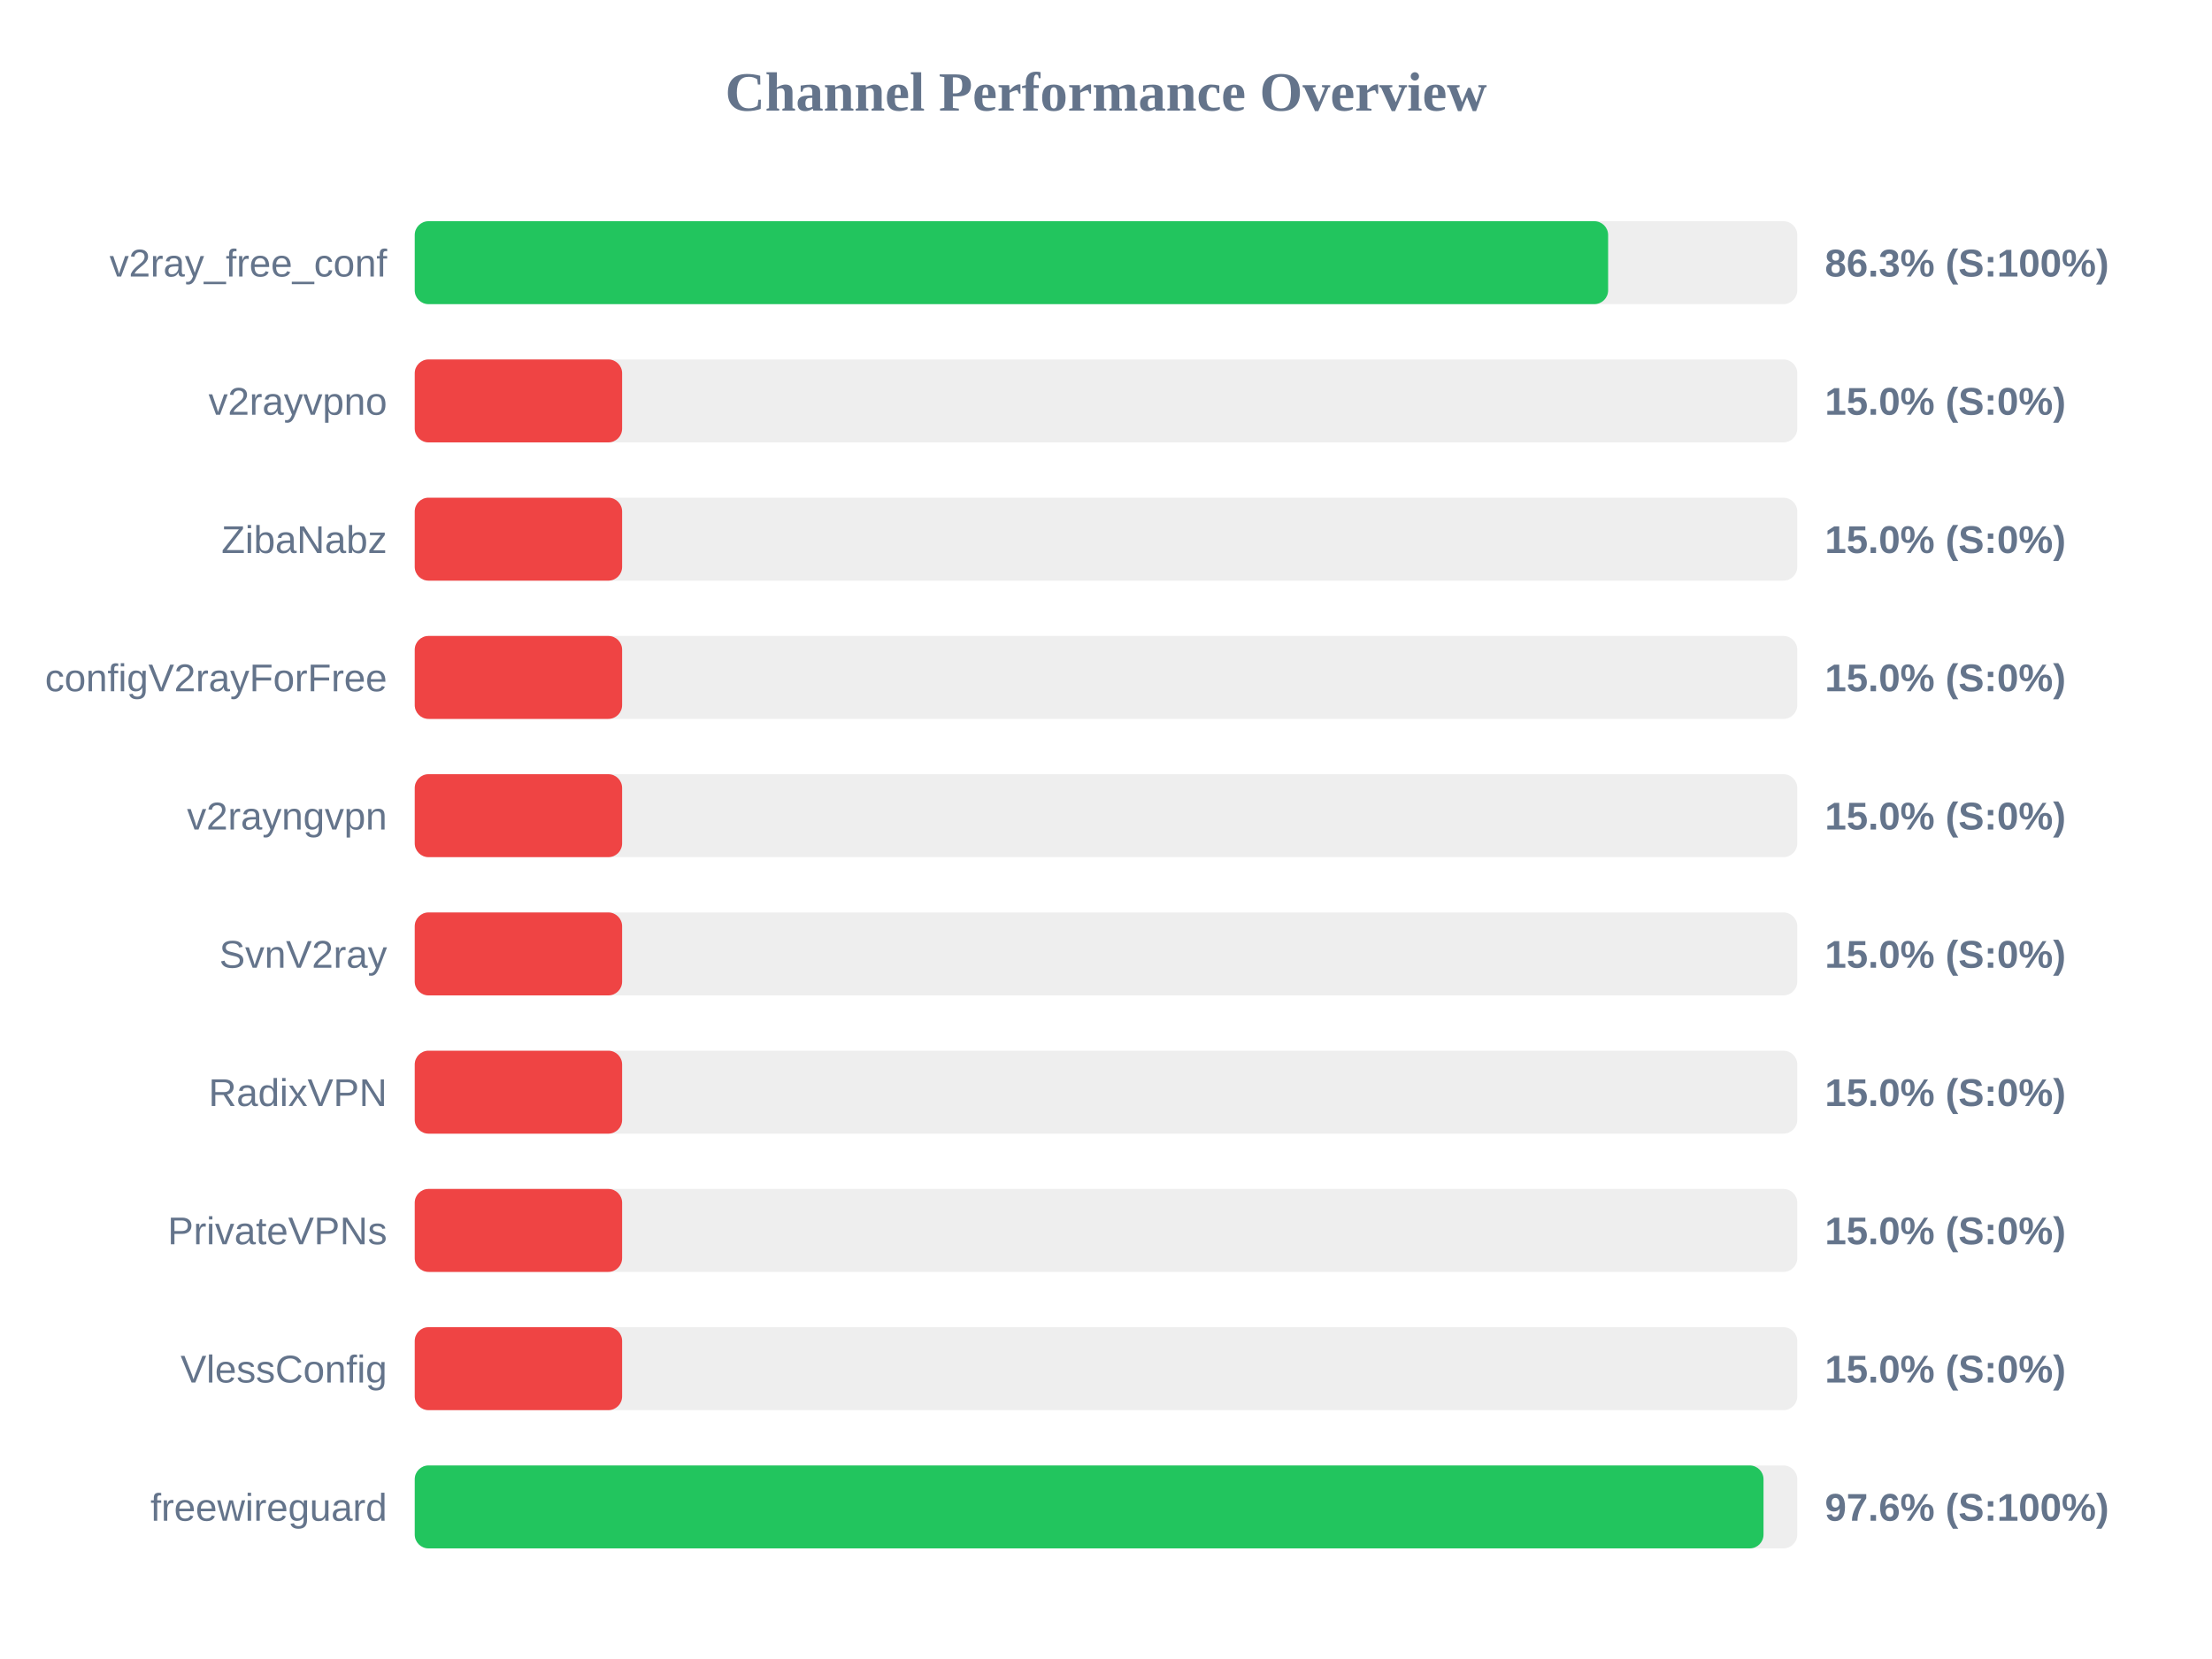
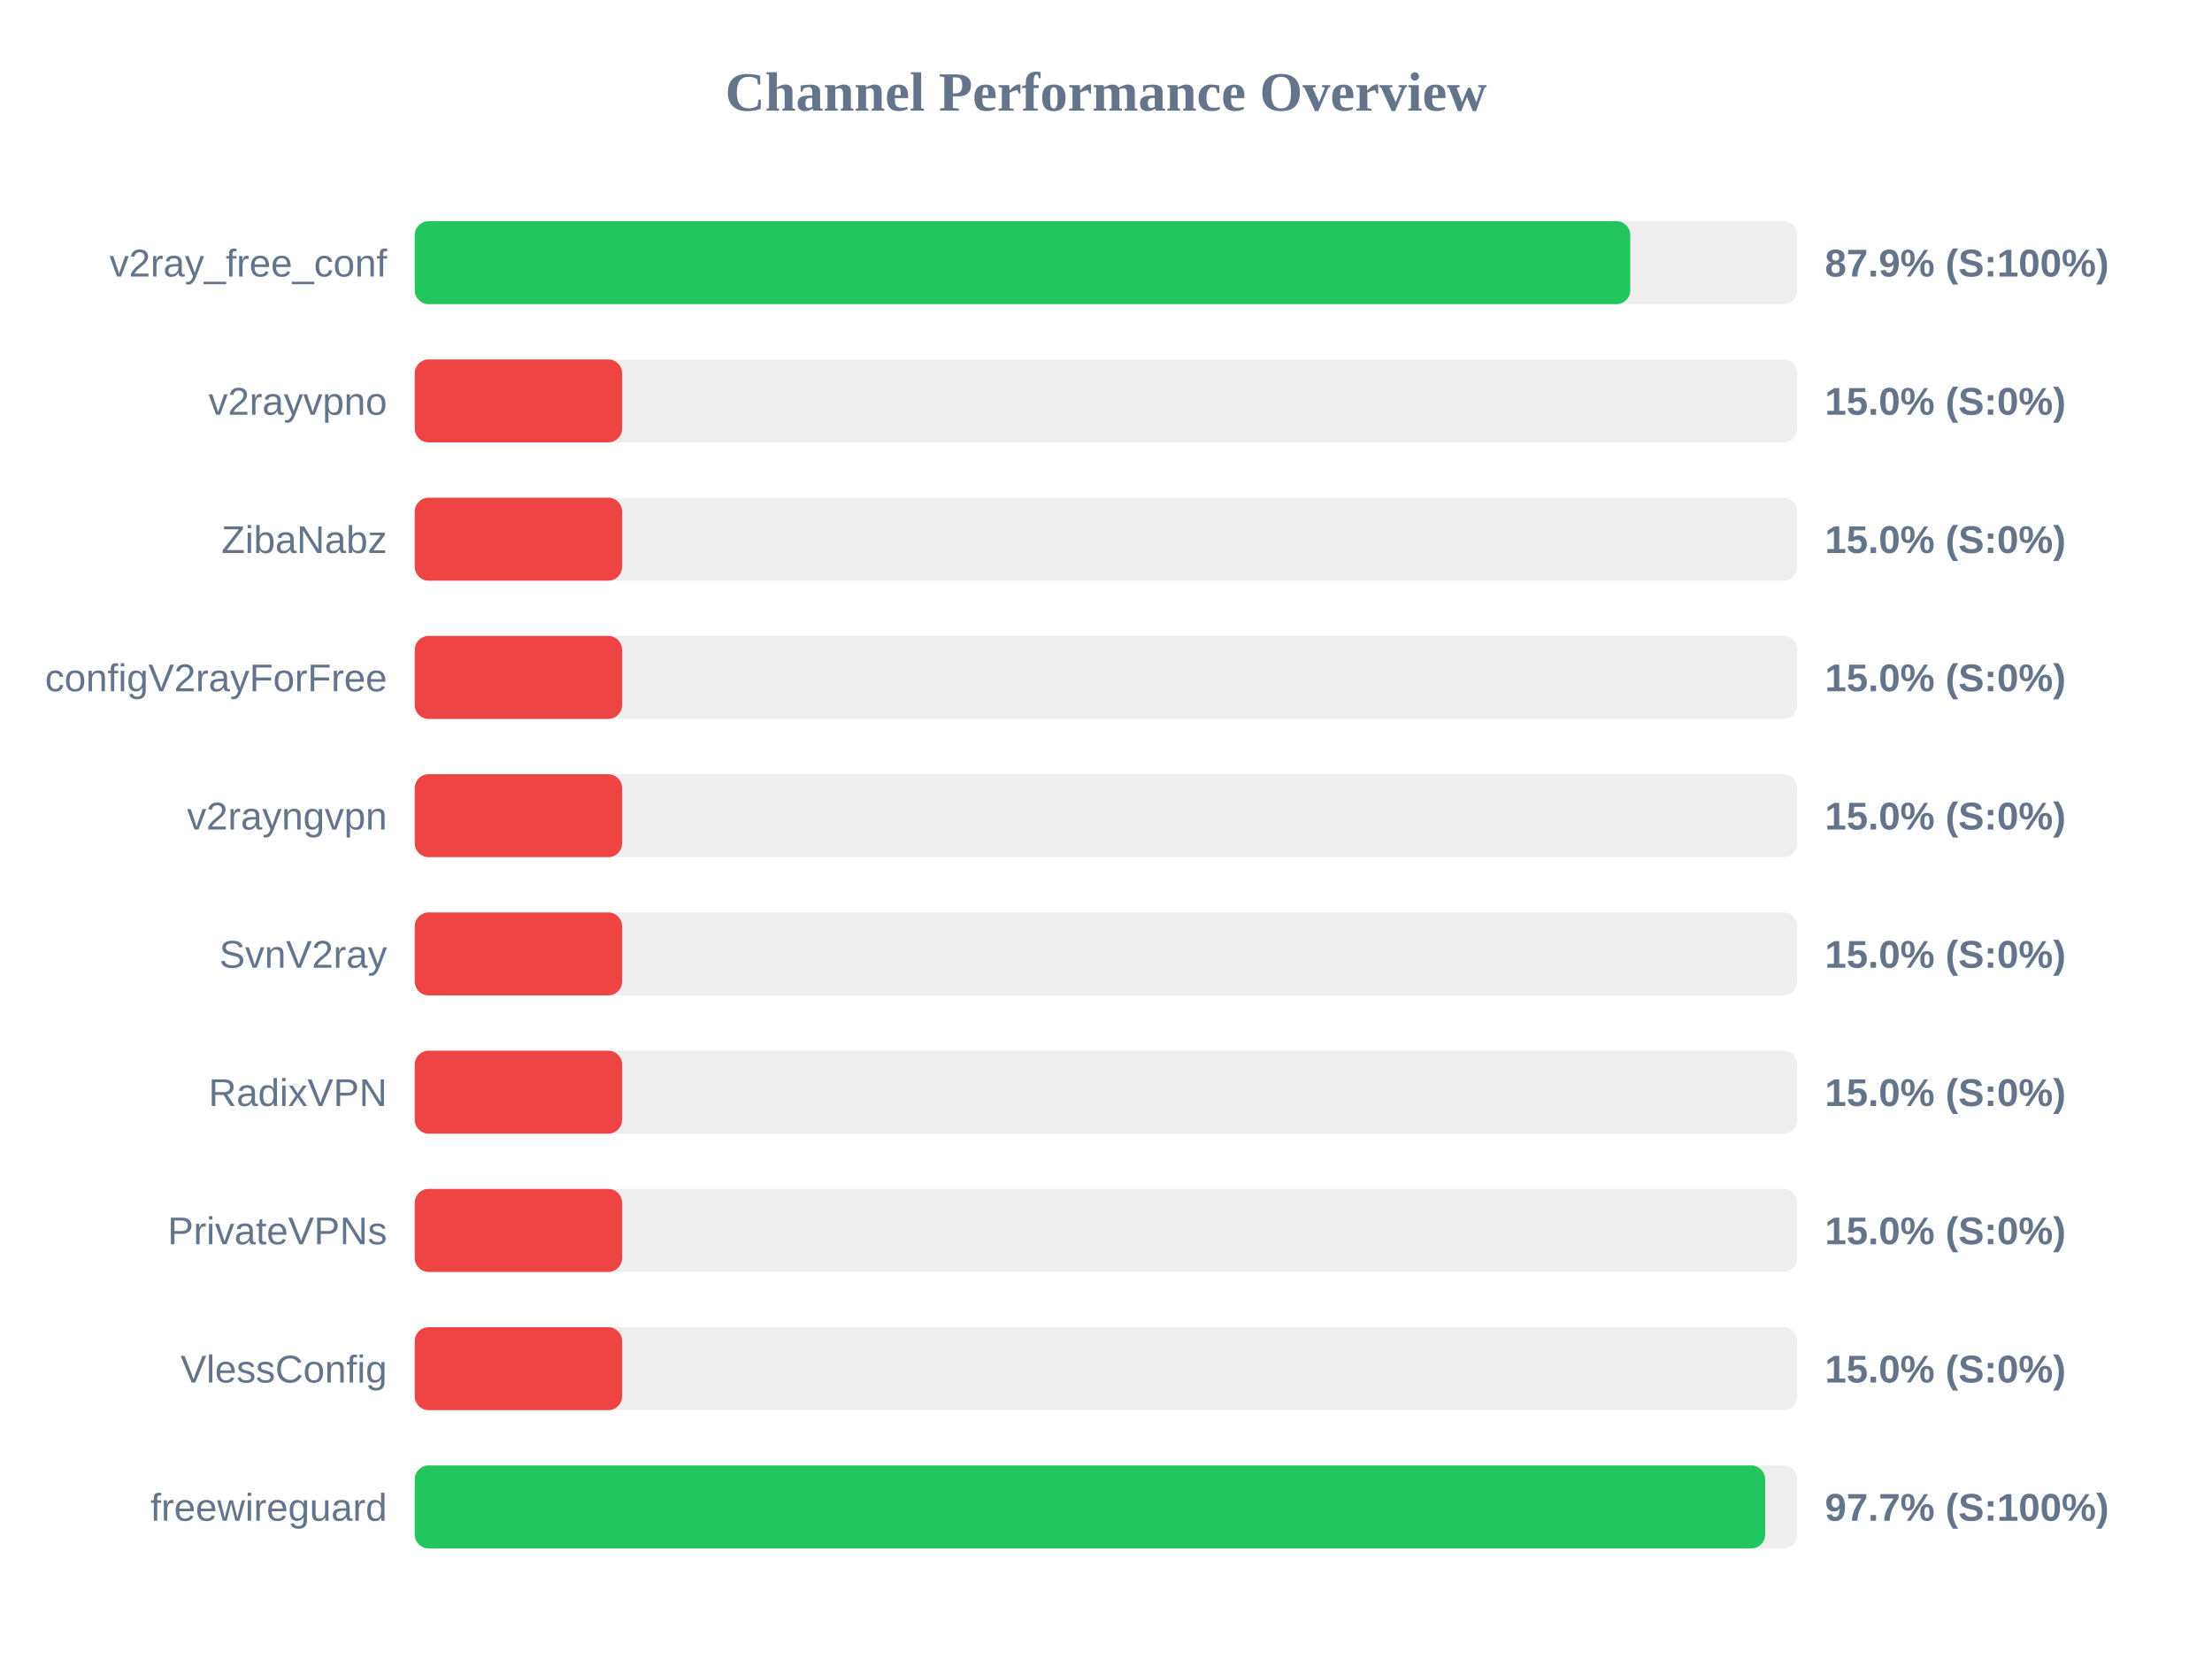
<svg xmlns="http://www.w3.org/2000/svg" width="800" height="600" version="1.1">
  <style>
        .row { font: 14px Arial; fill: #64748b; }
        .score { font: bold 14px Arial; fill: #64748b; }
    </style>
  <text x="400" y="40" text-anchor="middle" font-size="20px" font-weight="bold" fill="#64748b">Channel Performance Overview</text>
  <rect x="150" y="80" width="500" height="30" fill="#eee" rx="5" />
-   <rect x="150" y="80" width="431.6" height="30" fill="#22c55e" rx="5" />
+   <rect x="150" y="80" width="439.6" height="30" fill="#22c55e" rx="5" />
  <text x="140" y="100" text-anchor="end" class="row">v2ray_free_conf</text>
-   <text x="660" y="100" text-anchor="start" class="score">86.3% (S:100%)</text>
+   <text x="660" y="100" text-anchor="start" class="score">87.9% (S:100%)</text>
  <rect x="150" y="130" width="500" height="30" fill="#eee" rx="5" />
  <rect x="150" y="130" width="75.0" height="30" fill="#ef4444" rx="5" />
  <text x="140" y="150" text-anchor="end" class="row">v2rayvpno</text>
  <text x="660" y="150" text-anchor="start" class="score">15.0% (S:0%)</text>
  <rect x="150" y="180" width="500" height="30" fill="#eee" rx="5" />
  <rect x="150" y="180" width="75.0" height="30" fill="#ef4444" rx="5" />
  <text x="140" y="200" text-anchor="end" class="row">ZibaNabz</text>
  <text x="660" y="200" text-anchor="start" class="score">15.0% (S:0%)</text>
  <rect x="150" y="230" width="500" height="30" fill="#eee" rx="5" />
  <rect x="150" y="230" width="75.0" height="30" fill="#ef4444" rx="5" />
  <text x="140" y="250" text-anchor="end" class="row">configV2rayForFree</text>
  <text x="660" y="250" text-anchor="start" class="score">15.0% (S:0%)</text>
  <rect x="150" y="280" width="500" height="30" fill="#eee" rx="5" />
  <rect x="150" y="280" width="75.0" height="30" fill="#ef4444" rx="5" />
  <text x="140" y="300" text-anchor="end" class="row">v2rayngvpn</text>
  <text x="660" y="300" text-anchor="start" class="score">15.0% (S:0%)</text>
  <rect x="150" y="330" width="500" height="30" fill="#eee" rx="5" />
  <rect x="150" y="330" width="75.0" height="30" fill="#ef4444" rx="5" />
  <text x="140" y="350" text-anchor="end" class="row">SvnV2ray</text>
  <text x="660" y="350" text-anchor="start" class="score">15.0% (S:0%)</text>
  <rect x="150" y="380" width="500" height="30" fill="#eee" rx="5" />
  <rect x="150" y="380" width="75.0" height="30" fill="#ef4444" rx="5" />
  <text x="140" y="400" text-anchor="end" class="row">RadixVPN</text>
  <text x="660" y="400" text-anchor="start" class="score">15.0% (S:0%)</text>
  <rect x="150" y="430" width="500" height="30" fill="#eee" rx="5" />
  <rect x="150" y="430" width="75.0" height="30" fill="#ef4444" rx="5" />
  <text x="140" y="450" text-anchor="end" class="row">PrivateVPNs</text>
  <text x="660" y="450" text-anchor="start" class="score">15.0% (S:0%)</text>
  <rect x="150" y="480" width="500" height="30" fill="#eee" rx="5" />
  <rect x="150" y="480" width="75.0" height="30" fill="#ef4444" rx="5" />
  <text x="140" y="500" text-anchor="end" class="row">VlessConfig</text>
  <text x="660" y="500" text-anchor="start" class="score">15.0% (S:0%)</text>
  <rect x="150" y="530" width="500" height="30" fill="#eee" rx="5" />
-   <rect x="150" y="530" width="487.8" height="30" fill="#22c55e" rx="5" />
+   <rect x="150" y="530" width="488.4" height="30" fill="#22c55e" rx="5" />
  <text x="140" y="550" text-anchor="end" class="row">freewireguard</text>
-   <text x="660" y="550" text-anchor="start" class="score">97.6% (S:100%)</text>
+   <text x="660" y="550" text-anchor="start" class="score">97.7% (S:100%)</text>
</svg>
